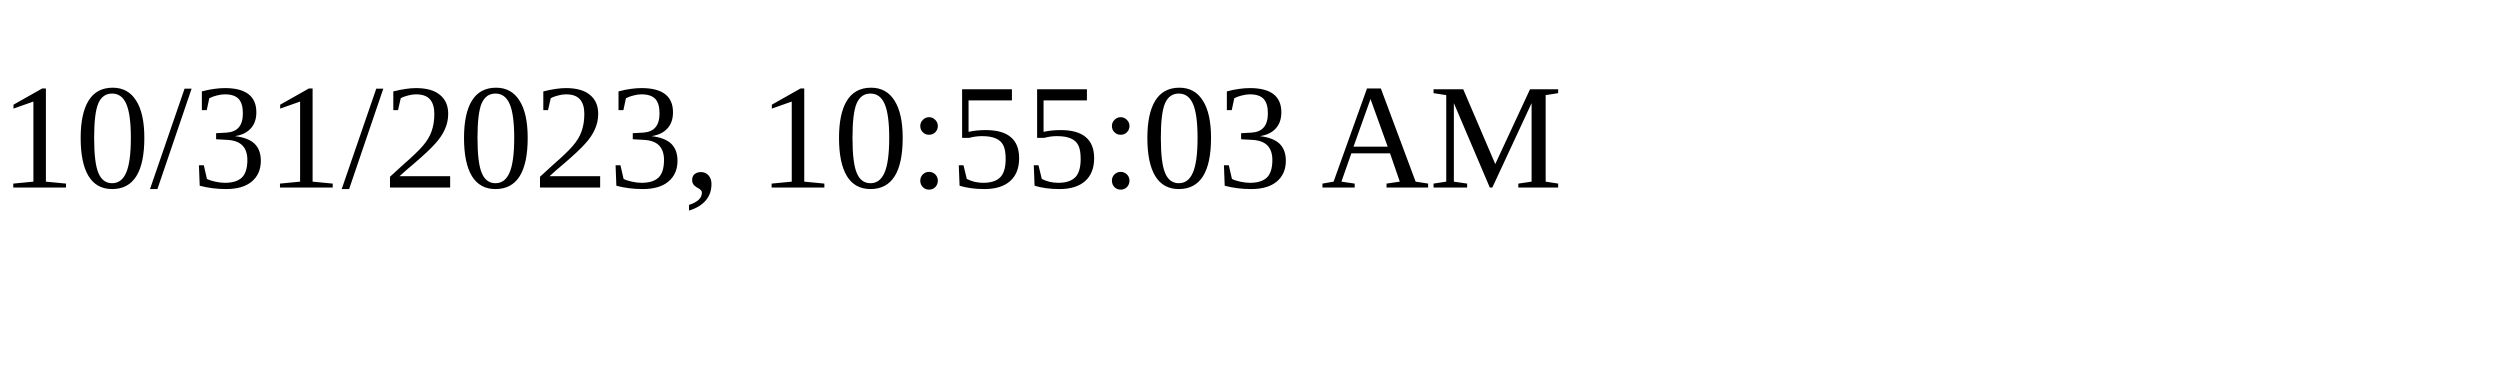
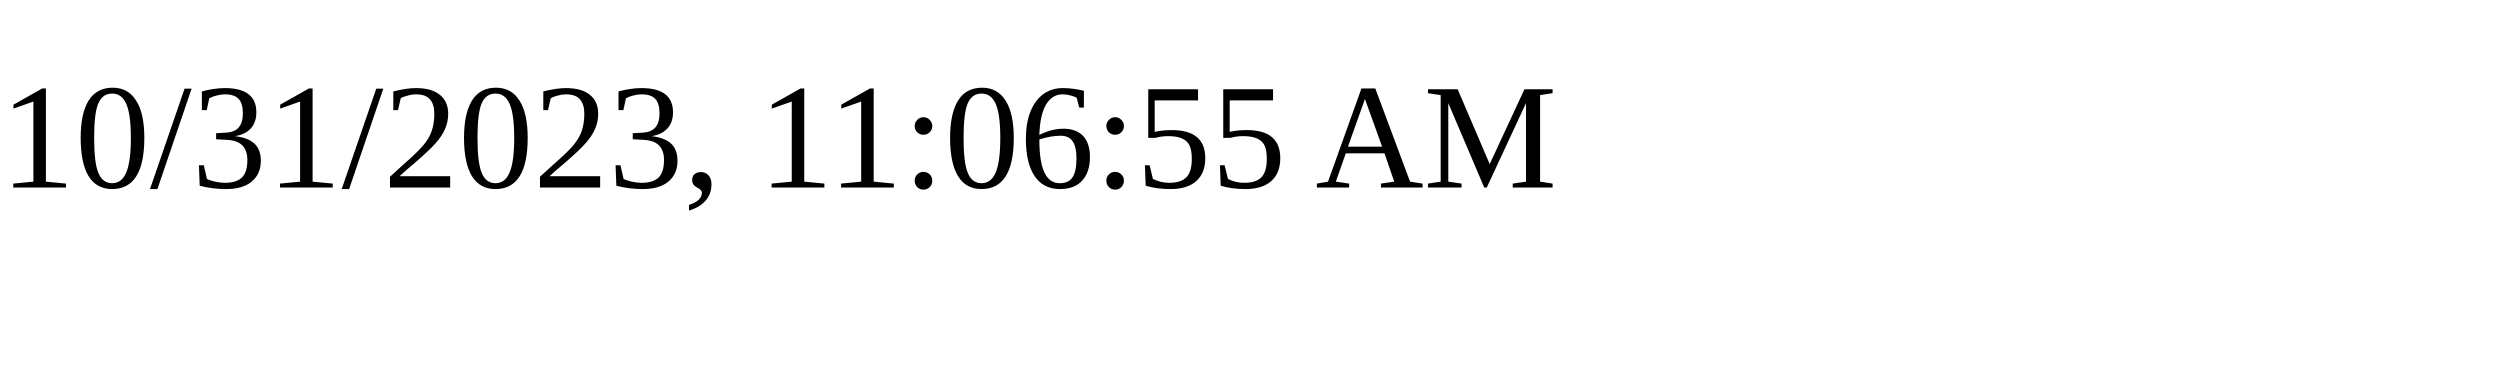
<svg xmlns="http://www.w3.org/2000/svg" height="30" width="200">
-   <text x="0" y="15">10/31/2023, 10:55:03 AM</text>
+   <text x="0" y="15">10/31/2023, 11:06:55 AM</text>
</svg>
